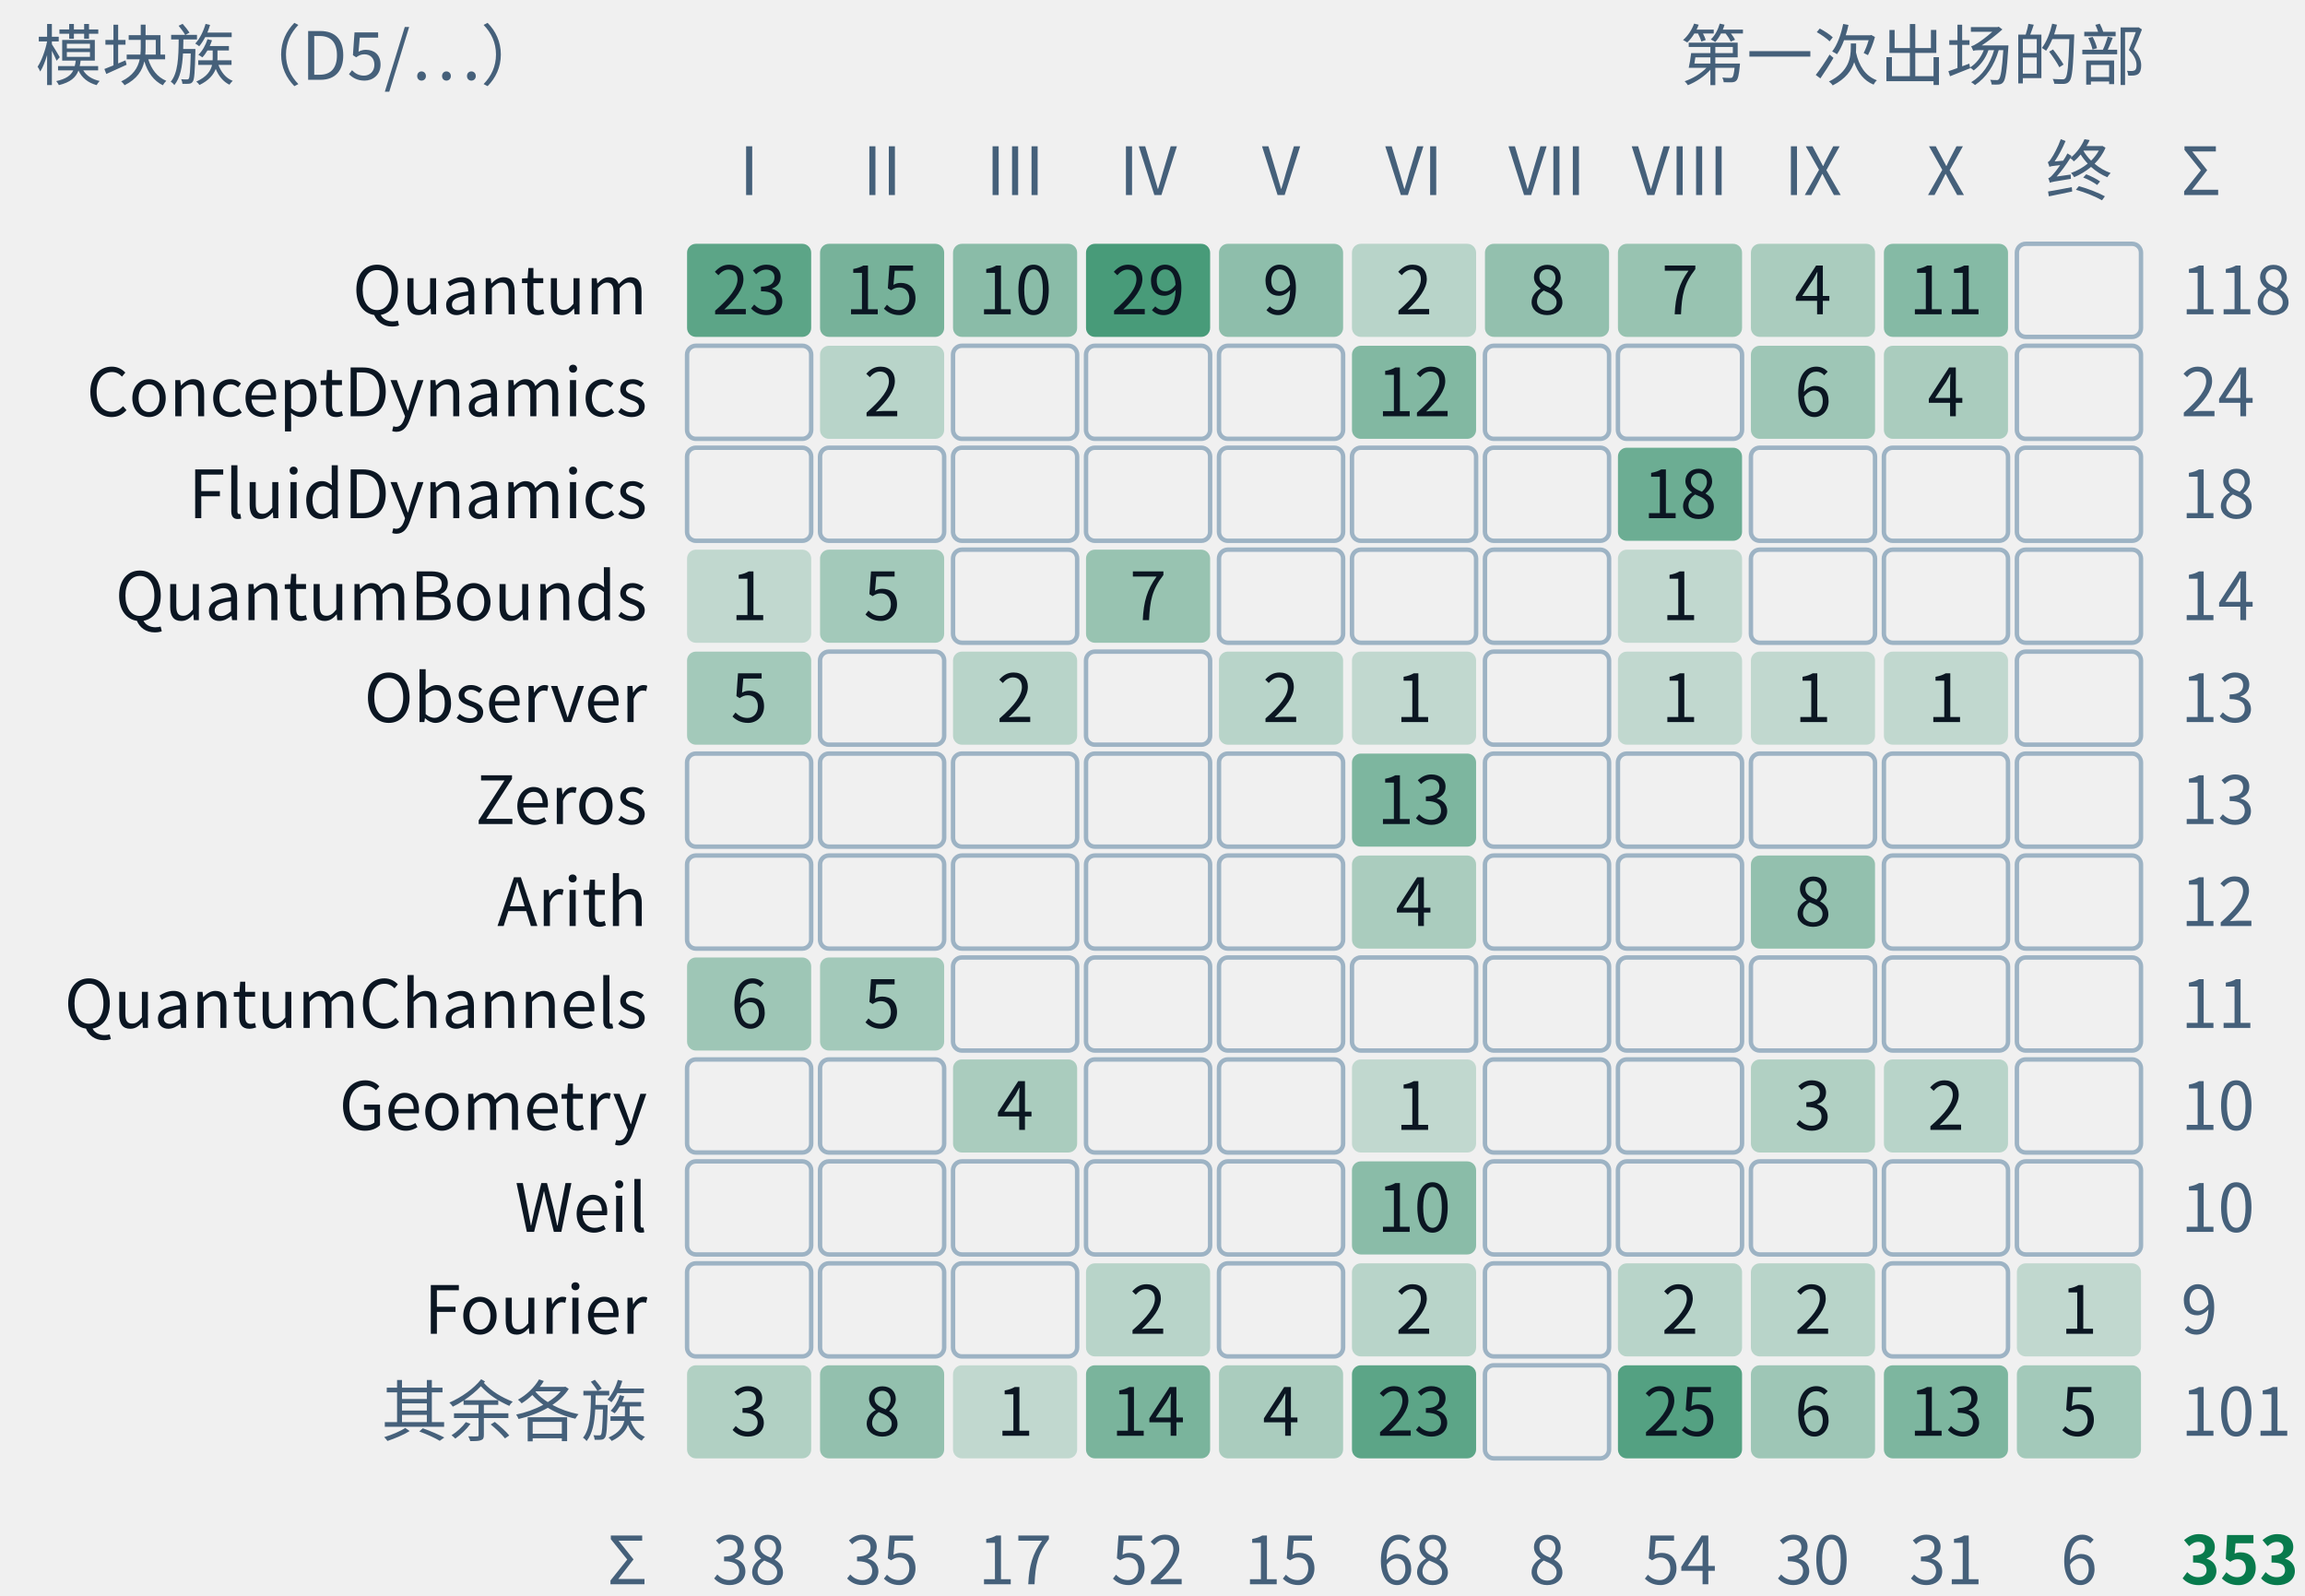
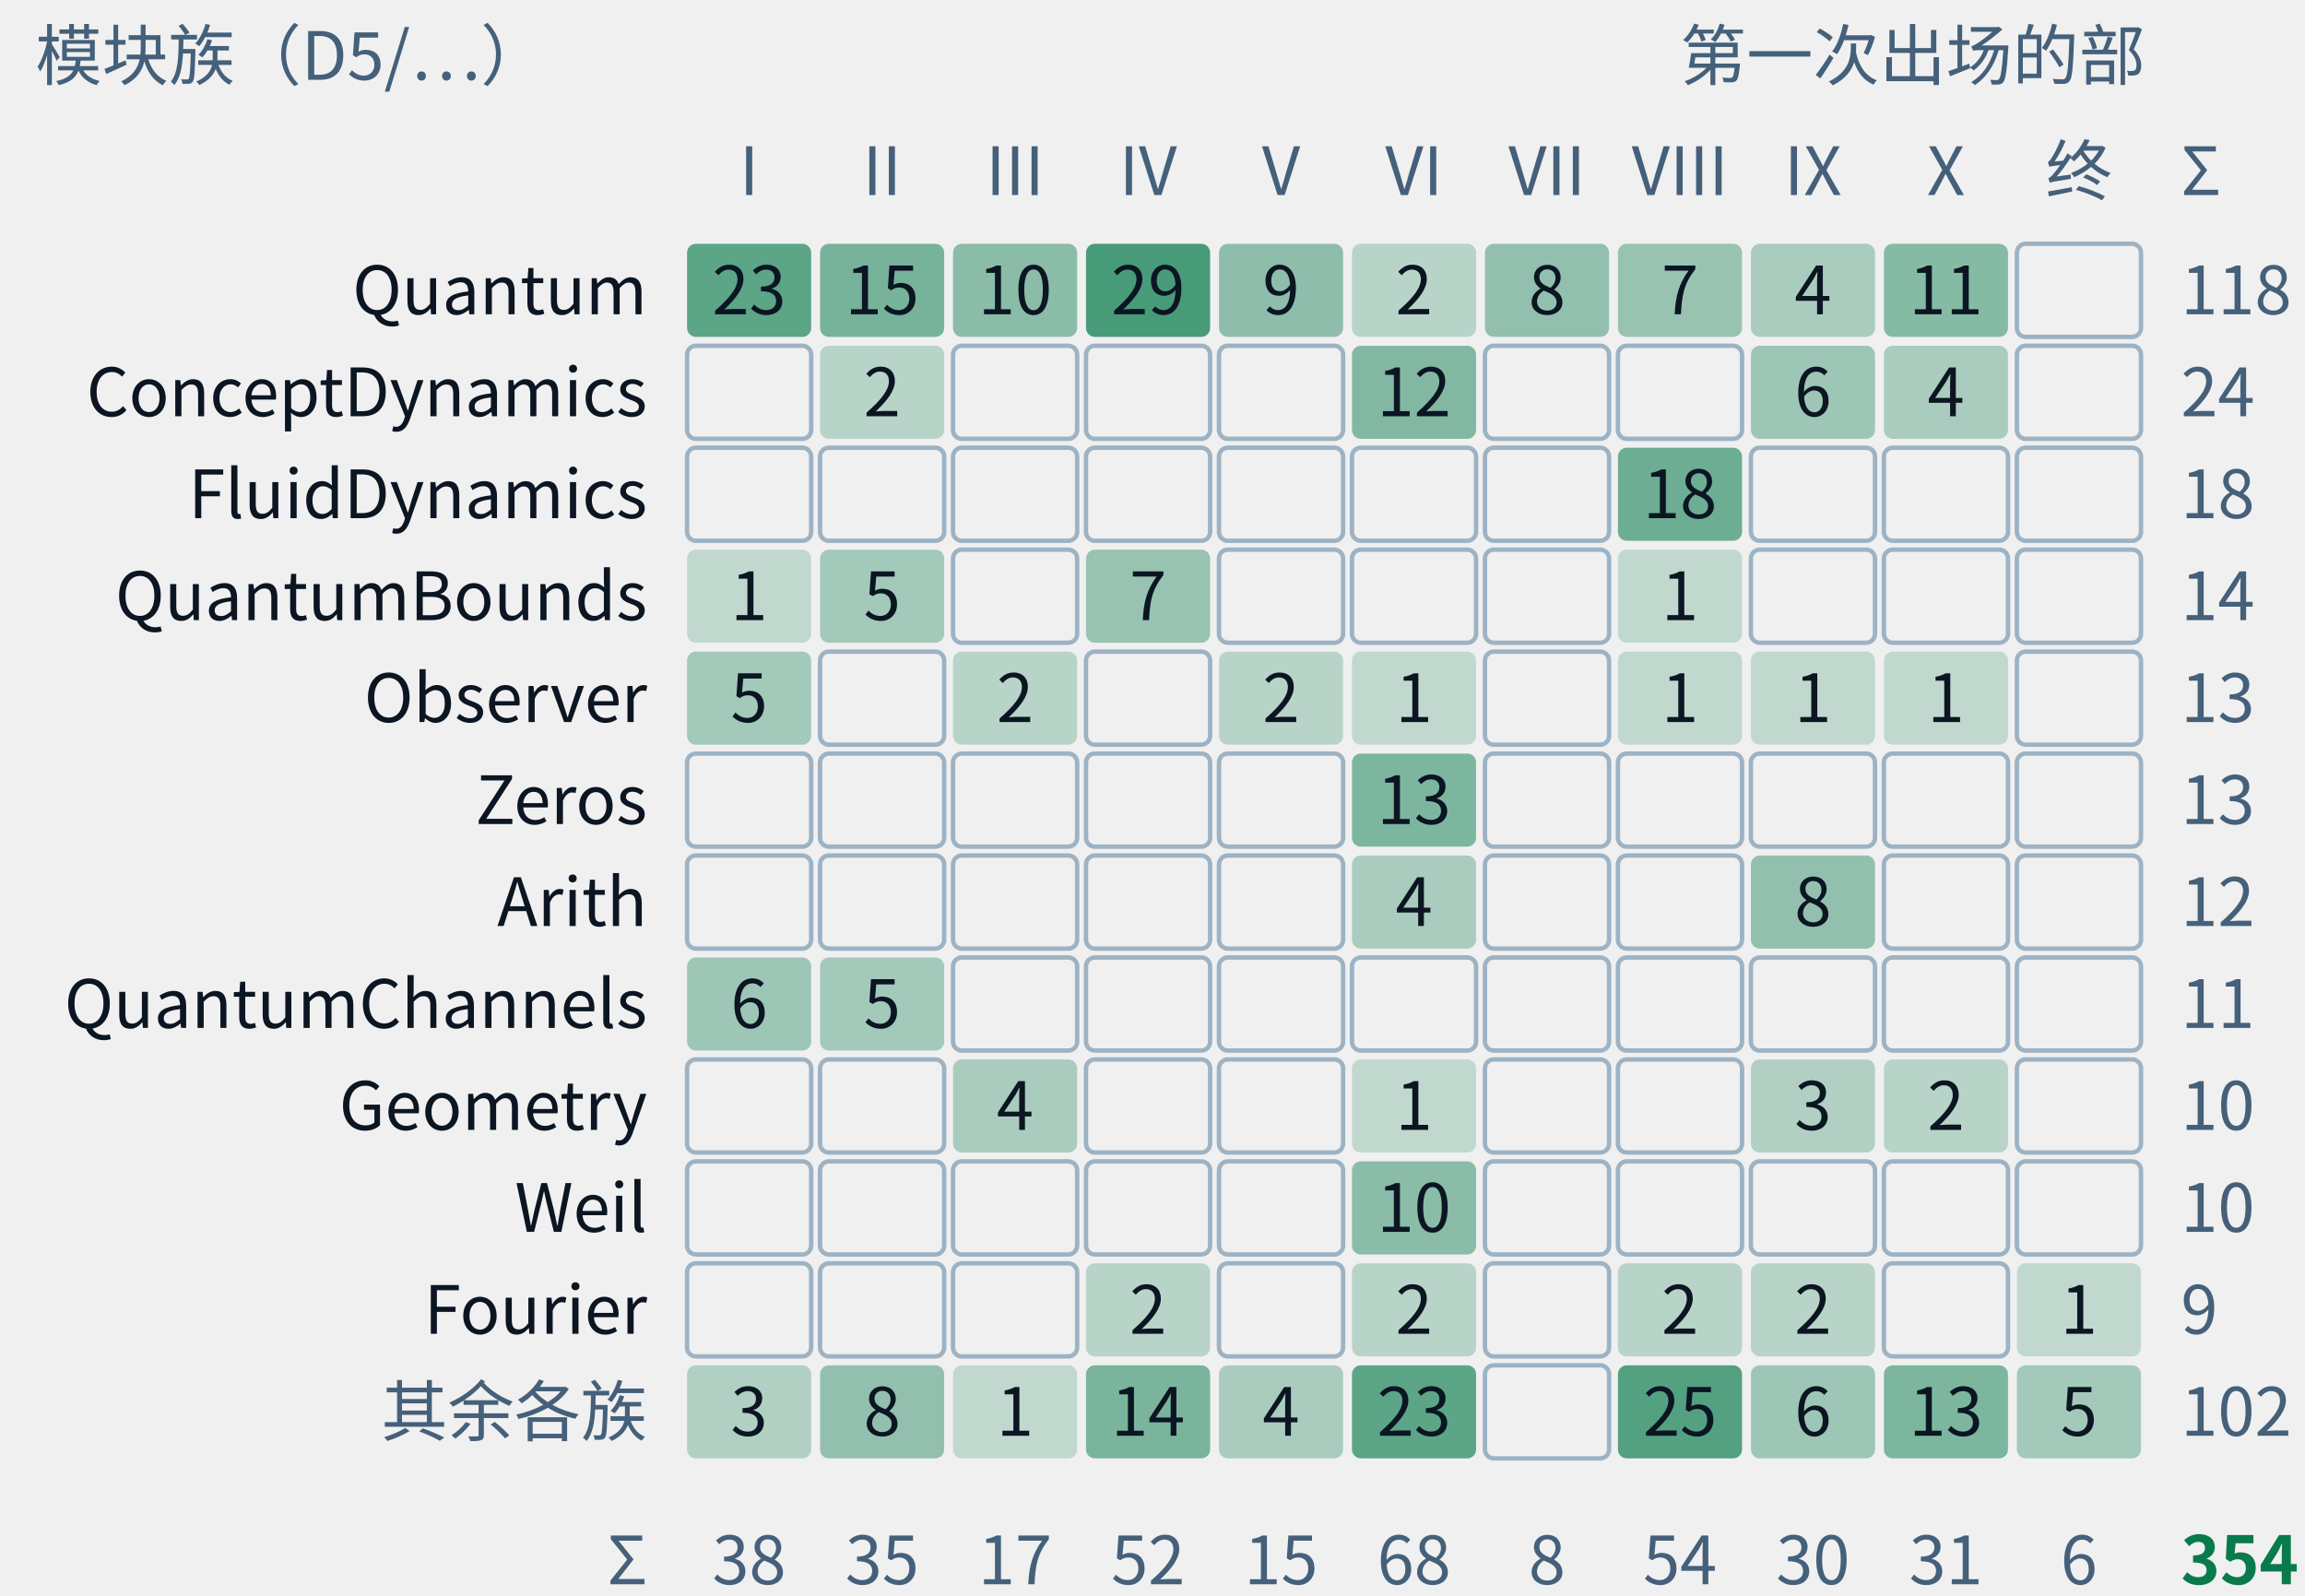
- <svg xmlns="http://www.w3.org/2000/svg" class="tr-fig" data-tr-fig="appc-modules-by-part" data-lang="zh" viewBox="0 0 520 360" width="520" height="360" font-family="'Noto Sans SC', 'Noto Sans CJK SC', 'Source Sans 3', 'PingFang SC', 'Microsoft YaHei', system-ui, sans-serif" role="img" aria-label="模块族与首次出场的部的计数格。行是 Quantum、ConceptDynamics、FluidDynamics、QuantumBounds、Observer、Zeros、Arith、QuantumChannels、Geometry、Weil、Fourier 与其余各族；列是第一至第十部与终章、附录。每格数字为条数，空格为零，合计 353 条。图不表示证明依赖。">
+ <svg xmlns="http://www.w3.org/2000/svg" class="tr-fig" data-tr-fig="appc-modules-by-part" data-lang="zh" viewBox="0 0 520 360" width="520" height="360" font-family="'Noto Sans SC', 'Noto Sans CJK SC', 'Source Sans 3', 'PingFang SC', 'Microsoft YaHei', system-ui, sans-serif" role="img" aria-label="模块族与首次出场的部的计数格。行是 Quantum、ConceptDynamics、FluidDynamics、QuantumBounds、Observer、Zeros、Arith、QuantumChannels、Geometry、Weil、Fourier 与其余各族；列是第一至第十部与终章、附录。每格数字为条数，空格为零，合计 354 条。图不表示证明依赖。">
  <style>.ts-ink{stroke:#0b1622}.tf-ink{fill:#0b1622}.ts-dim{stroke:#45607a}.tf-dim{fill:#45607a}.ts-faint{stroke:#9db3c4}.tf-faint{fill:#9db3c4}.ts-edge{stroke:#b9d0dd}.tf-edge{fill:#b9d0dd}.ts-hot{stroke:#5f9bb5}.tf-hot{fill:#5f9bb5}.ts-bg{stroke:#ffffff}.tf-bg{fill:#ffffff}.ts-panel{stroke:#eef5f9}.tf-panel{fill:#eef5f9}.ts-sheet{stroke:#f7fbfd}.tf-sheet{fill:#f7fbfd}.ts-cyan{stroke:#007c8a}.tf-cyan{fill:#007c8a}.ts-magenta{stroke:#b0128f}.tf-magenta{fill:#b0128f}.ts-amber{stroke:#946200}.tf-amber{fill:#946200}.ts-violet{stroke:#5a45c8}.tf-violet{fill:#5a45c8}.ts-ok{stroke:#087a4c}.tf-ok{fill:#087a4c}.ts-warn{stroke:#c21f3a}.tf-warn{fill:#c21f3a}.ts-blue{stroke:#1d5fd0}.tf-blue{fill:#1d5fd0}.ts-orange{stroke:#b85410}.tf-orange{fill:#b85410}.ts-sigma{stroke:#28405a}.tf-sigma{fill:#28405a}@media (prefers-color-scheme:dark){.ts-ink{stroke:#d4efff}.tf-ink{fill:#d4efff}.ts-dim{stroke:#6f8ea5}.tf-dim{fill:#6f8ea5}.ts-faint{stroke:#34506a}.tf-faint{fill:#34506a}.ts-edge{stroke:#143049}.tf-edge{fill:#143049}.ts-hot{stroke:#1f5d7c}.tf-hot{fill:#1f5d7c}.ts-bg{stroke:#03060c}.tf-bg{fill:#03060c}.ts-panel{stroke:#07101b}.tf-panel{fill:#07101b}.ts-sheet{stroke:#050c16}.tf-sheet{fill:#050c16}.ts-cyan{stroke:#19f0ff}.tf-cyan{fill:#19f0ff}.ts-magenta{stroke:#ff2fd0}.tf-magenta{fill:#ff2fd0}.ts-amber{stroke:#ffc83d}.tf-amber{fill:#ffc83d}.ts-violet{stroke:#9d8cff}.tf-violet{fill:#9d8cff}.ts-ok{stroke:#46ffb2}.tf-ok{fill:#46ffb2}.ts-warn{stroke:#ff5064}.tf-warn{fill:#ff5064}.ts-blue{stroke:#2a7bff}.tf-blue{fill:#2a7bff}.ts-orange{stroke:#ff8a3c}.tf-orange{fill:#ff8a3c}.ts-sigma{stroke:#cfe3ff}.tf-sigma{fill:#cfe3ff}}</style>
  <text class="tf-dim" x="8" y="18" font-size="15">模块族（D5/…）</text>
  <text class="tf-dim" x="484" y="18" font-size="15" text-anchor="end">第一次出场的部</text>
  <text class="tf-dim" x="169" y="44" font-size="15" text-anchor="middle">I</text>
  <text class="tf-dim" x="199" y="44" font-size="15" text-anchor="middle">II</text>
  <text class="tf-dim" x="229" y="44" font-size="15" text-anchor="middle">III</text>
  <text class="tf-dim" x="259" y="44" font-size="15" text-anchor="middle">IV</text>
  <text class="tf-dim" x="289" y="44" font-size="15" text-anchor="middle">V</text>
  <text class="tf-dim" x="319" y="44" font-size="15" text-anchor="middle">VI</text>
  <text class="tf-dim" x="349" y="44" font-size="15" text-anchor="middle">VII</text>
  <text class="tf-dim" x="379" y="44" font-size="15" text-anchor="middle">VIII</text>
  <text class="tf-dim" x="409" y="44" font-size="15" text-anchor="middle">IX</text>
  <text class="tf-dim" x="439" y="44" font-size="15" text-anchor="middle">X</text>
  <text class="tf-dim" x="469" y="44" font-size="15" text-anchor="middle">终</text>
  <text class="tf-ink" x="146" y="70.9" font-size="15" text-anchor="end">Quantum</text>
  <rect x="155" y="55" width="28" height="21" rx="2" class="tf-ok" fill-opacity="0.64" />
  <text class="tf-ink" x="169" y="70.9" font-size="15" text-anchor="middle">23</text>
  <rect x="185" y="55" width="28" height="21" rx="2" class="tf-ok" fill-opacity="0.52" />
  <text class="tf-ink" x="199" y="70.9" font-size="15" text-anchor="middle">15</text>
  <rect x="215" y="55" width="28" height="21" rx="2" class="tf-ok" fill-opacity="0.44" />
  <text class="tf-ink" x="229" y="70.9" font-size="15" text-anchor="middle">10</text>
  <rect x="245" y="55" width="28" height="21" rx="2" class="tf-ok" fill-opacity="0.72" />
  <text class="tf-ink" x="259" y="70.9" font-size="15" text-anchor="middle">29</text>
  <rect x="275" y="55" width="28" height="21" rx="2" class="tf-ok" fill-opacity="0.42" />
  <text class="tf-ink" x="289" y="70.9" font-size="15" text-anchor="middle">9</text>
  <rect x="305" y="55" width="28" height="21" rx="2" class="tf-ok" fill-opacity="0.24" />
  <text class="tf-ink" x="319" y="70.9" font-size="15" text-anchor="middle">2</text>
  <rect x="335" y="55" width="28" height="21" rx="2" class="tf-ok" fill-opacity="0.4" />
  <text class="tf-ink" x="349" y="70.9" font-size="15" text-anchor="middle">8</text>
  <rect x="365" y="55" width="28" height="21" rx="2" class="tf-ok" fill-opacity="0.38" />
  <text class="tf-ink" x="379" y="70.9" font-size="15" text-anchor="middle">7</text>
  <rect x="395" y="55" width="28" height="21" rx="2" class="tf-ok" fill-opacity="0.3" />
  <text class="tf-ink" x="409" y="70.9" font-size="15" text-anchor="middle">4</text>
  <rect x="425" y="55" width="28" height="21" rx="2" class="tf-ok" fill-opacity="0.46" />
  <text class="tf-ink" x="439" y="70.9" font-size="15" text-anchor="middle">11</text>
  <rect x="455" y="55" width="28" height="21" rx="2" class="ts-faint" stroke-width="1" fill="none" />
  <text class="tf-dim" x="492" y="70.9" font-size="15">118</text>
  <text class="tf-ink" x="146" y="93.9" font-size="15" text-anchor="end">ConceptDynamics</text>
  <rect x="155" y="78" width="28" height="21" rx="2" class="ts-faint" stroke-width="1" fill="none" />
  <rect x="185" y="78" width="28" height="21" rx="2" class="tf-ok" fill-opacity="0.24" />
  <text class="tf-ink" x="199" y="93.9" font-size="15" text-anchor="middle">2</text>
  <rect x="215" y="78" width="28" height="21" rx="2" class="ts-faint" stroke-width="1" fill="none" />
  <rect x="245" y="78" width="28" height="21" rx="2" class="ts-faint" stroke-width="1" fill="none" />
  <rect x="275" y="78" width="28" height="21" rx="2" class="ts-faint" stroke-width="1" fill="none" />
  <rect x="305" y="78" width="28" height="21" rx="2" class="tf-ok" fill-opacity="0.47" />
  <text class="tf-ink" x="319" y="93.9" font-size="15" text-anchor="middle">12</text>
  <rect x="335" y="78" width="28" height="21" rx="2" class="ts-faint" stroke-width="1" fill="none" />
  <rect x="365" y="78" width="28" height="21" rx="2" class="ts-faint" stroke-width="1" fill="none" />
  <rect x="395" y="78" width="28" height="21" rx="2" class="tf-ok" fill-opacity="0.35" />
  <text class="tf-ink" x="409" y="93.9" font-size="15" text-anchor="middle">6</text>
  <rect x="425" y="78" width="28" height="21" rx="2" class="tf-ok" fill-opacity="0.3" />
  <text class="tf-ink" x="439" y="93.9" font-size="15" text-anchor="middle">4</text>
  <rect x="455" y="78" width="28" height="21" rx="2" class="ts-faint" stroke-width="1" fill="none" />
  <text class="tf-dim" x="492" y="93.9" font-size="15">24</text>
  <text class="tf-ink" x="146" y="116.9" font-size="15" text-anchor="end">FluidDynamics</text>
  <rect x="155" y="101" width="28" height="21" rx="2" class="ts-faint" stroke-width="1" fill="none" />
  <rect x="185" y="101" width="28" height="21" rx="2" class="ts-faint" stroke-width="1" fill="none" />
  <rect x="215" y="101" width="28" height="21" rx="2" class="ts-faint" stroke-width="1" fill="none" />
  <rect x="245" y="101" width="28" height="21" rx="2" class="ts-faint" stroke-width="1" fill="none" />
  <rect x="275" y="101" width="28" height="21" rx="2" class="ts-faint" stroke-width="1" fill="none" />
  <rect x="305" y="101" width="28" height="21" rx="2" class="ts-faint" stroke-width="1" fill="none" />
  <rect x="335" y="101" width="28" height="21" rx="2" class="ts-faint" stroke-width="1" fill="none" />
  <rect x="365" y="101" width="28" height="21" rx="2" class="tf-ok" fill-opacity="0.57" />
  <text class="tf-ink" x="379" y="116.9" font-size="15" text-anchor="middle">18</text>
  <rect x="395" y="101" width="28" height="21" rx="2" class="ts-faint" stroke-width="1" fill="none" />
  <rect x="425" y="101" width="28" height="21" rx="2" class="ts-faint" stroke-width="1" fill="none" />
  <rect x="455" y="101" width="28" height="21" rx="2" class="ts-faint" stroke-width="1" fill="none" />
  <text class="tf-dim" x="492" y="116.9" font-size="15">18</text>
  <text class="tf-ink" x="146" y="139.9" font-size="15" text-anchor="end">QuantumBounds</text>
  <rect x="155" y="124" width="28" height="21" rx="2" class="tf-ok" fill-opacity="0.2" />
  <text class="tf-ink" x="169" y="139.9" font-size="15" text-anchor="middle">1</text>
  <rect x="185" y="124" width="28" height="21" rx="2" class="tf-ok" fill-opacity="0.33" />
  <text class="tf-ink" x="199" y="139.9" font-size="15" text-anchor="middle">5</text>
  <rect x="215" y="124" width="28" height="21" rx="2" class="ts-faint" stroke-width="1" fill="none" />
  <rect x="245" y="124" width="28" height="21" rx="2" class="tf-ok" fill-opacity="0.38" />
  <text class="tf-ink" x="259" y="139.9" font-size="15" text-anchor="middle">7</text>
  <rect x="275" y="124" width="28" height="21" rx="2" class="ts-faint" stroke-width="1" fill="none" />
  <rect x="305" y="124" width="28" height="21" rx="2" class="ts-faint" stroke-width="1" fill="none" />
  <rect x="335" y="124" width="28" height="21" rx="2" class="ts-faint" stroke-width="1" fill="none" />
  <rect x="365" y="124" width="28" height="21" rx="2" class="tf-ok" fill-opacity="0.2" />
  <text class="tf-ink" x="379" y="139.9" font-size="15" text-anchor="middle">1</text>
  <rect x="395" y="124" width="28" height="21" rx="2" class="ts-faint" stroke-width="1" fill="none" />
  <rect x="425" y="124" width="28" height="21" rx="2" class="ts-faint" stroke-width="1" fill="none" />
  <rect x="455" y="124" width="28" height="21" rx="2" class="ts-faint" stroke-width="1" fill="none" />
  <text class="tf-dim" x="492" y="139.9" font-size="15">14</text>
  <text class="tf-ink" x="146" y="162.9" font-size="15" text-anchor="end">Observer</text>
  <rect x="155" y="147" width="28" height="21" rx="2" class="tf-ok" fill-opacity="0.33" />
  <text class="tf-ink" x="169" y="162.9" font-size="15" text-anchor="middle">5</text>
  <rect x="185" y="147" width="28" height="21" rx="2" class="ts-faint" stroke-width="1" fill="none" />
  <rect x="215" y="147" width="28" height="21" rx="2" class="tf-ok" fill-opacity="0.24" />
  <text class="tf-ink" x="229" y="162.9" font-size="15" text-anchor="middle">2</text>
  <rect x="245" y="147" width="28" height="21" rx="2" class="ts-faint" stroke-width="1" fill="none" />
  <rect x="275" y="147" width="28" height="21" rx="2" class="tf-ok" fill-opacity="0.24" />
  <text class="tf-ink" x="289" y="162.9" font-size="15" text-anchor="middle">2</text>
  <rect x="305" y="147" width="28" height="21" rx="2" class="tf-ok" fill-opacity="0.2" />
  <text class="tf-ink" x="319" y="162.9" font-size="15" text-anchor="middle">1</text>
  <rect x="335" y="147" width="28" height="21" rx="2" class="ts-faint" stroke-width="1" fill="none" />
  <rect x="365" y="147" width="28" height="21" rx="2" class="tf-ok" fill-opacity="0.2" />
  <text class="tf-ink" x="379" y="162.9" font-size="15" text-anchor="middle">1</text>
  <rect x="395" y="147" width="28" height="21" rx="2" class="tf-ok" fill-opacity="0.2" />
  <text class="tf-ink" x="409" y="162.9" font-size="15" text-anchor="middle">1</text>
  <rect x="425" y="147" width="28" height="21" rx="2" class="tf-ok" fill-opacity="0.2" />
  <text class="tf-ink" x="439" y="162.9" font-size="15" text-anchor="middle">1</text>
  <rect x="455" y="147" width="28" height="21" rx="2" class="ts-faint" stroke-width="1" fill="none" />
  <text class="tf-dim" x="492" y="162.9" font-size="15">13</text>
  <text class="tf-ink" x="146" y="185.9" font-size="15" text-anchor="end">Zeros</text>
  <rect x="155" y="170" width="28" height="21" rx="2" class="ts-faint" stroke-width="1" fill="none" />
  <rect x="185" y="170" width="28" height="21" rx="2" class="ts-faint" stroke-width="1" fill="none" />
  <rect x="215" y="170" width="28" height="21" rx="2" class="ts-faint" stroke-width="1" fill="none" />
  <rect x="245" y="170" width="28" height="21" rx="2" class="ts-faint" stroke-width="1" fill="none" />
  <rect x="275" y="170" width="28" height="21" rx="2" class="ts-faint" stroke-width="1" fill="none" />
  <rect x="305" y="170" width="28" height="21" rx="2" class="tf-ok" fill-opacity="0.49" />
  <text class="tf-ink" x="319" y="185.9" font-size="15" text-anchor="middle">13</text>
  <rect x="335" y="170" width="28" height="21" rx="2" class="ts-faint" stroke-width="1" fill="none" />
  <rect x="365" y="170" width="28" height="21" rx="2" class="ts-faint" stroke-width="1" fill="none" />
  <rect x="395" y="170" width="28" height="21" rx="2" class="ts-faint" stroke-width="1" fill="none" />
  <rect x="425" y="170" width="28" height="21" rx="2" class="ts-faint" stroke-width="1" fill="none" />
  <rect x="455" y="170" width="28" height="21" rx="2" class="ts-faint" stroke-width="1" fill="none" />
  <text class="tf-dim" x="492" y="185.9" font-size="15">13</text>
  <text class="tf-ink" x="146" y="208.9" font-size="15" text-anchor="end">Arith</text>
  <rect x="155" y="193" width="28" height="21" rx="2" class="ts-faint" stroke-width="1" fill="none" />
  <rect x="185" y="193" width="28" height="21" rx="2" class="ts-faint" stroke-width="1" fill="none" />
  <rect x="215" y="193" width="28" height="21" rx="2" class="ts-faint" stroke-width="1" fill="none" />
  <rect x="245" y="193" width="28" height="21" rx="2" class="ts-faint" stroke-width="1" fill="none" />
  <rect x="275" y="193" width="28" height="21" rx="2" class="ts-faint" stroke-width="1" fill="none" />
  <rect x="305" y="193" width="28" height="21" rx="2" class="tf-ok" fill-opacity="0.3" />
  <text class="tf-ink" x="319" y="208.9" font-size="15" text-anchor="middle">4</text>
  <rect x="335" y="193" width="28" height="21" rx="2" class="ts-faint" stroke-width="1" fill="none" />
  <rect x="365" y="193" width="28" height="21" rx="2" class="ts-faint" stroke-width="1" fill="none" />
  <rect x="395" y="193" width="28" height="21" rx="2" class="tf-ok" fill-opacity="0.4" />
  <text class="tf-ink" x="409" y="208.9" font-size="15" text-anchor="middle">8</text>
  <rect x="425" y="193" width="28" height="21" rx="2" class="ts-faint" stroke-width="1" fill="none" />
  <rect x="455" y="193" width="28" height="21" rx="2" class="ts-faint" stroke-width="1" fill="none" />
  <text class="tf-dim" x="492" y="208.9" font-size="15">12</text>
  <text class="tf-ink" x="146" y="231.9" font-size="15" text-anchor="end">QuantumChannels</text>
  <rect x="155" y="216" width="28" height="21" rx="2" class="tf-ok" fill-opacity="0.35" />
  <text class="tf-ink" x="169" y="231.9" font-size="15" text-anchor="middle">6</text>
  <rect x="185" y="216" width="28" height="21" rx="2" class="tf-ok" fill-opacity="0.33" />
  <text class="tf-ink" x="199" y="231.9" font-size="15" text-anchor="middle">5</text>
  <rect x="215" y="216" width="28" height="21" rx="2" class="ts-faint" stroke-width="1" fill="none" />
  <rect x="245" y="216" width="28" height="21" rx="2" class="ts-faint" stroke-width="1" fill="none" />
  <rect x="275" y="216" width="28" height="21" rx="2" class="ts-faint" stroke-width="1" fill="none" />
  <rect x="305" y="216" width="28" height="21" rx="2" class="ts-faint" stroke-width="1" fill="none" />
  <rect x="335" y="216" width="28" height="21" rx="2" class="ts-faint" stroke-width="1" fill="none" />
  <rect x="365" y="216" width="28" height="21" rx="2" class="ts-faint" stroke-width="1" fill="none" />
  <rect x="395" y="216" width="28" height="21" rx="2" class="ts-faint" stroke-width="1" fill="none" />
  <rect x="425" y="216" width="28" height="21" rx="2" class="ts-faint" stroke-width="1" fill="none" />
  <rect x="455" y="216" width="28" height="21" rx="2" class="ts-faint" stroke-width="1" fill="none" />
  <text class="tf-dim" x="492" y="231.9" font-size="15">11</text>
  <text class="tf-ink" x="146" y="254.9" font-size="15" text-anchor="end">Geometry</text>
  <rect x="155" y="239" width="28" height="21" rx="2" class="ts-faint" stroke-width="1" fill="none" />
  <rect x="185" y="239" width="28" height="21" rx="2" class="ts-faint" stroke-width="1" fill="none" />
  <rect x="215" y="239" width="28" height="21" rx="2" class="tf-ok" fill-opacity="0.3" />
  <text class="tf-ink" x="229" y="254.9" font-size="15" text-anchor="middle">4</text>
  <rect x="245" y="239" width="28" height="21" rx="2" class="ts-faint" stroke-width="1" fill="none" />
  <rect x="275" y="239" width="28" height="21" rx="2" class="ts-faint" stroke-width="1" fill="none" />
  <rect x="305" y="239" width="28" height="21" rx="2" class="tf-ok" fill-opacity="0.2" />
  <text class="tf-ink" x="319" y="254.9" font-size="15" text-anchor="middle">1</text>
  <rect x="335" y="239" width="28" height="21" rx="2" class="ts-faint" stroke-width="1" fill="none" />
  <rect x="365" y="239" width="28" height="21" rx="2" class="ts-faint" stroke-width="1" fill="none" />
  <rect x="395" y="239" width="28" height="21" rx="2" class="tf-ok" fill-opacity="0.27" />
  <text class="tf-ink" x="409" y="254.9" font-size="15" text-anchor="middle">3</text>
  <rect x="425" y="239" width="28" height="21" rx="2" class="tf-ok" fill-opacity="0.24" />
  <text class="tf-ink" x="439" y="254.9" font-size="15" text-anchor="middle">2</text>
  <rect x="455" y="239" width="28" height="21" rx="2" class="ts-faint" stroke-width="1" fill="none" />
  <text class="tf-dim" x="492" y="254.9" font-size="15">10</text>
  <text class="tf-ink" x="146" y="277.9" font-size="15" text-anchor="end">Weil</text>
  <rect x="155" y="262" width="28" height="21" rx="2" class="ts-faint" stroke-width="1" fill="none" />
  <rect x="185" y="262" width="28" height="21" rx="2" class="ts-faint" stroke-width="1" fill="none" />
  <rect x="215" y="262" width="28" height="21" rx="2" class="ts-faint" stroke-width="1" fill="none" />
  <rect x="245" y="262" width="28" height="21" rx="2" class="ts-faint" stroke-width="1" fill="none" />
  <rect x="275" y="262" width="28" height="21" rx="2" class="ts-faint" stroke-width="1" fill="none" />
  <rect x="305" y="262" width="28" height="21" rx="2" class="tf-ok" fill-opacity="0.44" />
  <text class="tf-ink" x="319" y="277.9" font-size="15" text-anchor="middle">10</text>
  <rect x="335" y="262" width="28" height="21" rx="2" class="ts-faint" stroke-width="1" fill="none" />
  <rect x="365" y="262" width="28" height="21" rx="2" class="ts-faint" stroke-width="1" fill="none" />
  <rect x="395" y="262" width="28" height="21" rx="2" class="ts-faint" stroke-width="1" fill="none" />
  <rect x="425" y="262" width="28" height="21" rx="2" class="ts-faint" stroke-width="1" fill="none" />
  <rect x="455" y="262" width="28" height="21" rx="2" class="ts-faint" stroke-width="1" fill="none" />
  <text class="tf-dim" x="492" y="277.9" font-size="15">10</text>
  <text class="tf-ink" x="146" y="300.9" font-size="15" text-anchor="end">Fourier</text>
  <rect x="155" y="285" width="28" height="21" rx="2" class="ts-faint" stroke-width="1" fill="none" />
  <rect x="185" y="285" width="28" height="21" rx="2" class="ts-faint" stroke-width="1" fill="none" />
  <rect x="215" y="285" width="28" height="21" rx="2" class="ts-faint" stroke-width="1" fill="none" />
  <rect x="245" y="285" width="28" height="21" rx="2" class="tf-ok" fill-opacity="0.24" />
  <text class="tf-ink" x="259" y="300.9" font-size="15" text-anchor="middle">2</text>
  <rect x="275" y="285" width="28" height="21" rx="2" class="ts-faint" stroke-width="1" fill="none" />
  <rect x="305" y="285" width="28" height="21" rx="2" class="tf-ok" fill-opacity="0.24" />
  <text class="tf-ink" x="319" y="300.9" font-size="15" text-anchor="middle">2</text>
  <rect x="335" y="285" width="28" height="21" rx="2" class="ts-faint" stroke-width="1" fill="none" />
  <rect x="365" y="285" width="28" height="21" rx="2" class="tf-ok" fill-opacity="0.24" />
  <text class="tf-ink" x="379" y="300.9" font-size="15" text-anchor="middle">2</text>
  <rect x="395" y="285" width="28" height="21" rx="2" class="tf-ok" fill-opacity="0.24" />
  <text class="tf-ink" x="409" y="300.9" font-size="15" text-anchor="middle">2</text>
  <rect x="425" y="285" width="28" height="21" rx="2" class="ts-faint" stroke-width="1" fill="none" />
  <rect x="455" y="285" width="28" height="21" rx="2" class="tf-ok" fill-opacity="0.2" />
  <text class="tf-ink" x="469" y="300.9" font-size="15" text-anchor="middle">1</text>
  <text class="tf-dim" x="492" y="300.9" font-size="15">9</text>
  <text class="tf-dim" x="146" y="323.9" font-size="15" text-anchor="end">其余各族</text>
  <rect x="155" y="308" width="28" height="21" rx="2" class="tf-ok" fill-opacity="0.27" />
  <text class="tf-ink" x="169" y="323.9" font-size="15" text-anchor="middle">3</text>
  <rect x="185" y="308" width="28" height="21" rx="2" class="tf-ok" fill-opacity="0.4" />
  <text class="tf-ink" x="199" y="323.9" font-size="15" text-anchor="middle">8</text>
  <rect x="215" y="308" width="28" height="21" rx="2" class="tf-ok" fill-opacity="0.2" />
  <text class="tf-ink" x="229" y="323.9" font-size="15" text-anchor="middle">1</text>
  <rect x="245" y="308" width="28" height="21" rx="2" class="tf-ok" fill-opacity="0.51" />
  <text class="tf-ink" x="259" y="323.9" font-size="15" text-anchor="middle">14</text>
  <rect x="275" y="308" width="28" height="21" rx="2" class="tf-ok" fill-opacity="0.3" />
  <text class="tf-ink" x="289" y="323.9" font-size="15" text-anchor="middle">4</text>
  <rect x="305" y="308" width="28" height="21" rx="2" class="tf-ok" fill-opacity="0.64" />
  <text class="tf-ink" x="319" y="323.9" font-size="15" text-anchor="middle">23</text>
  <rect x="335" y="308" width="28" height="21" rx="2" class="ts-faint" stroke-width="1" fill="none" />
  <rect x="365" y="308" width="28" height="21" rx="2" class="tf-ok" fill-opacity="0.67" />
  <text class="tf-ink" x="379" y="323.9" font-size="15" text-anchor="middle">25</text>
  <rect x="395" y="308" width="28" height="21" rx="2" class="tf-ok" fill-opacity="0.35" />
  <text class="tf-ink" x="409" y="323.9" font-size="15" text-anchor="middle">6</text>
  <rect x="425" y="308" width="28" height="21" rx="2" class="tf-ok" fill-opacity="0.49" />
  <text class="tf-ink" x="439" y="323.9" font-size="15" text-anchor="middle">13</text>
  <rect x="455" y="308" width="28" height="21" rx="2" class="tf-ok" fill-opacity="0.33" />
  <text class="tf-ink" x="469" y="323.9" font-size="15" text-anchor="middle">5</text>
-   <text class="tf-dim" x="492" y="323.9" font-size="15">101</text>
+   <text class="tf-dim" x="492" y="323.9" font-size="15">102</text>
  <text class="tf-dim" x="492" y="44" font-size="15">Σ</text>
  <text class="tf-dim" x="146" y="357.4" font-size="15" text-anchor="end">Σ</text>
  <text class="tf-dim" x="169" y="357.4" font-size="15" text-anchor="middle">38</text>
  <text class="tf-dim" x="199" y="357.4" font-size="15" text-anchor="middle">35</text>
  <text class="tf-dim" x="229" y="357.4" font-size="15" text-anchor="middle">17</text>
  <text class="tf-dim" x="259" y="357.4" font-size="15" text-anchor="middle">52</text>
  <text class="tf-dim" x="289" y="357.4" font-size="15" text-anchor="middle">15</text>
  <text class="tf-dim" x="319" y="357.4" font-size="15" text-anchor="middle">68</text>
  <text class="tf-dim" x="349" y="357.4" font-size="15" text-anchor="middle">8</text>
  <text class="tf-dim" x="379" y="357.4" font-size="15" text-anchor="middle">54</text>
  <text class="tf-dim" x="409" y="357.4" font-size="15" text-anchor="middle">30</text>
  <text class="tf-dim" x="439" y="357.4" font-size="15" text-anchor="middle">31</text>
  <text class="tf-dim" x="469" y="357.4" font-size="15" text-anchor="middle">6</text>
-   <text class="tf-ok" x="492" y="357.4" font-size="15" font-weight="600">353</text>
+   <text class="tf-ok" x="492" y="357.4" font-size="15" font-weight="600">354</text>
</svg>
